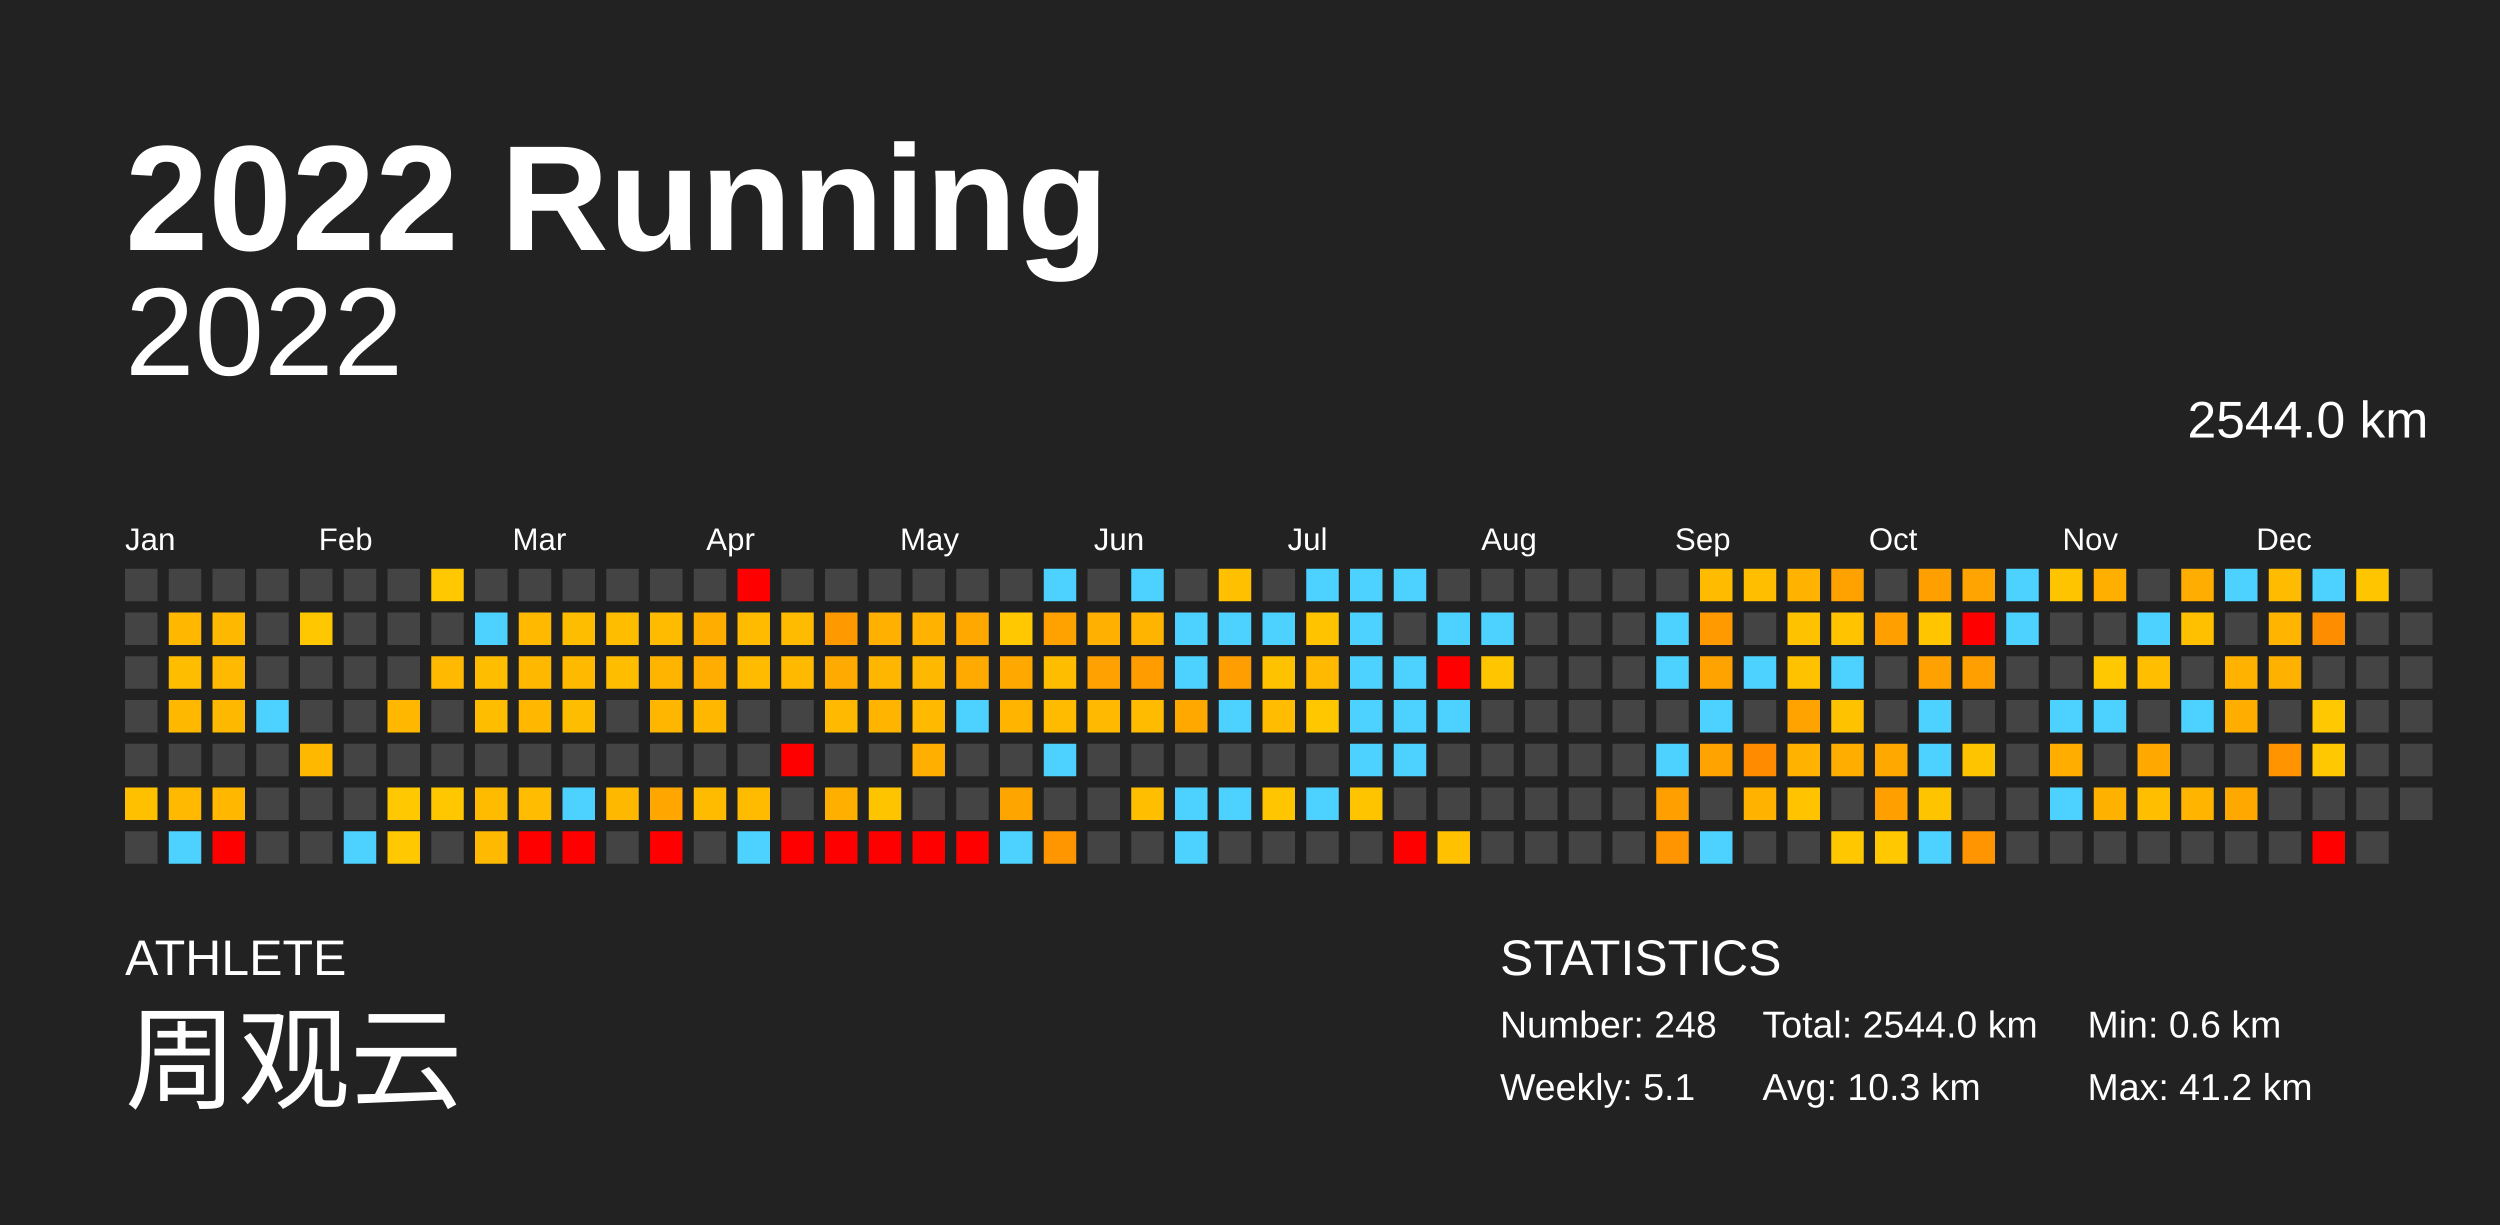
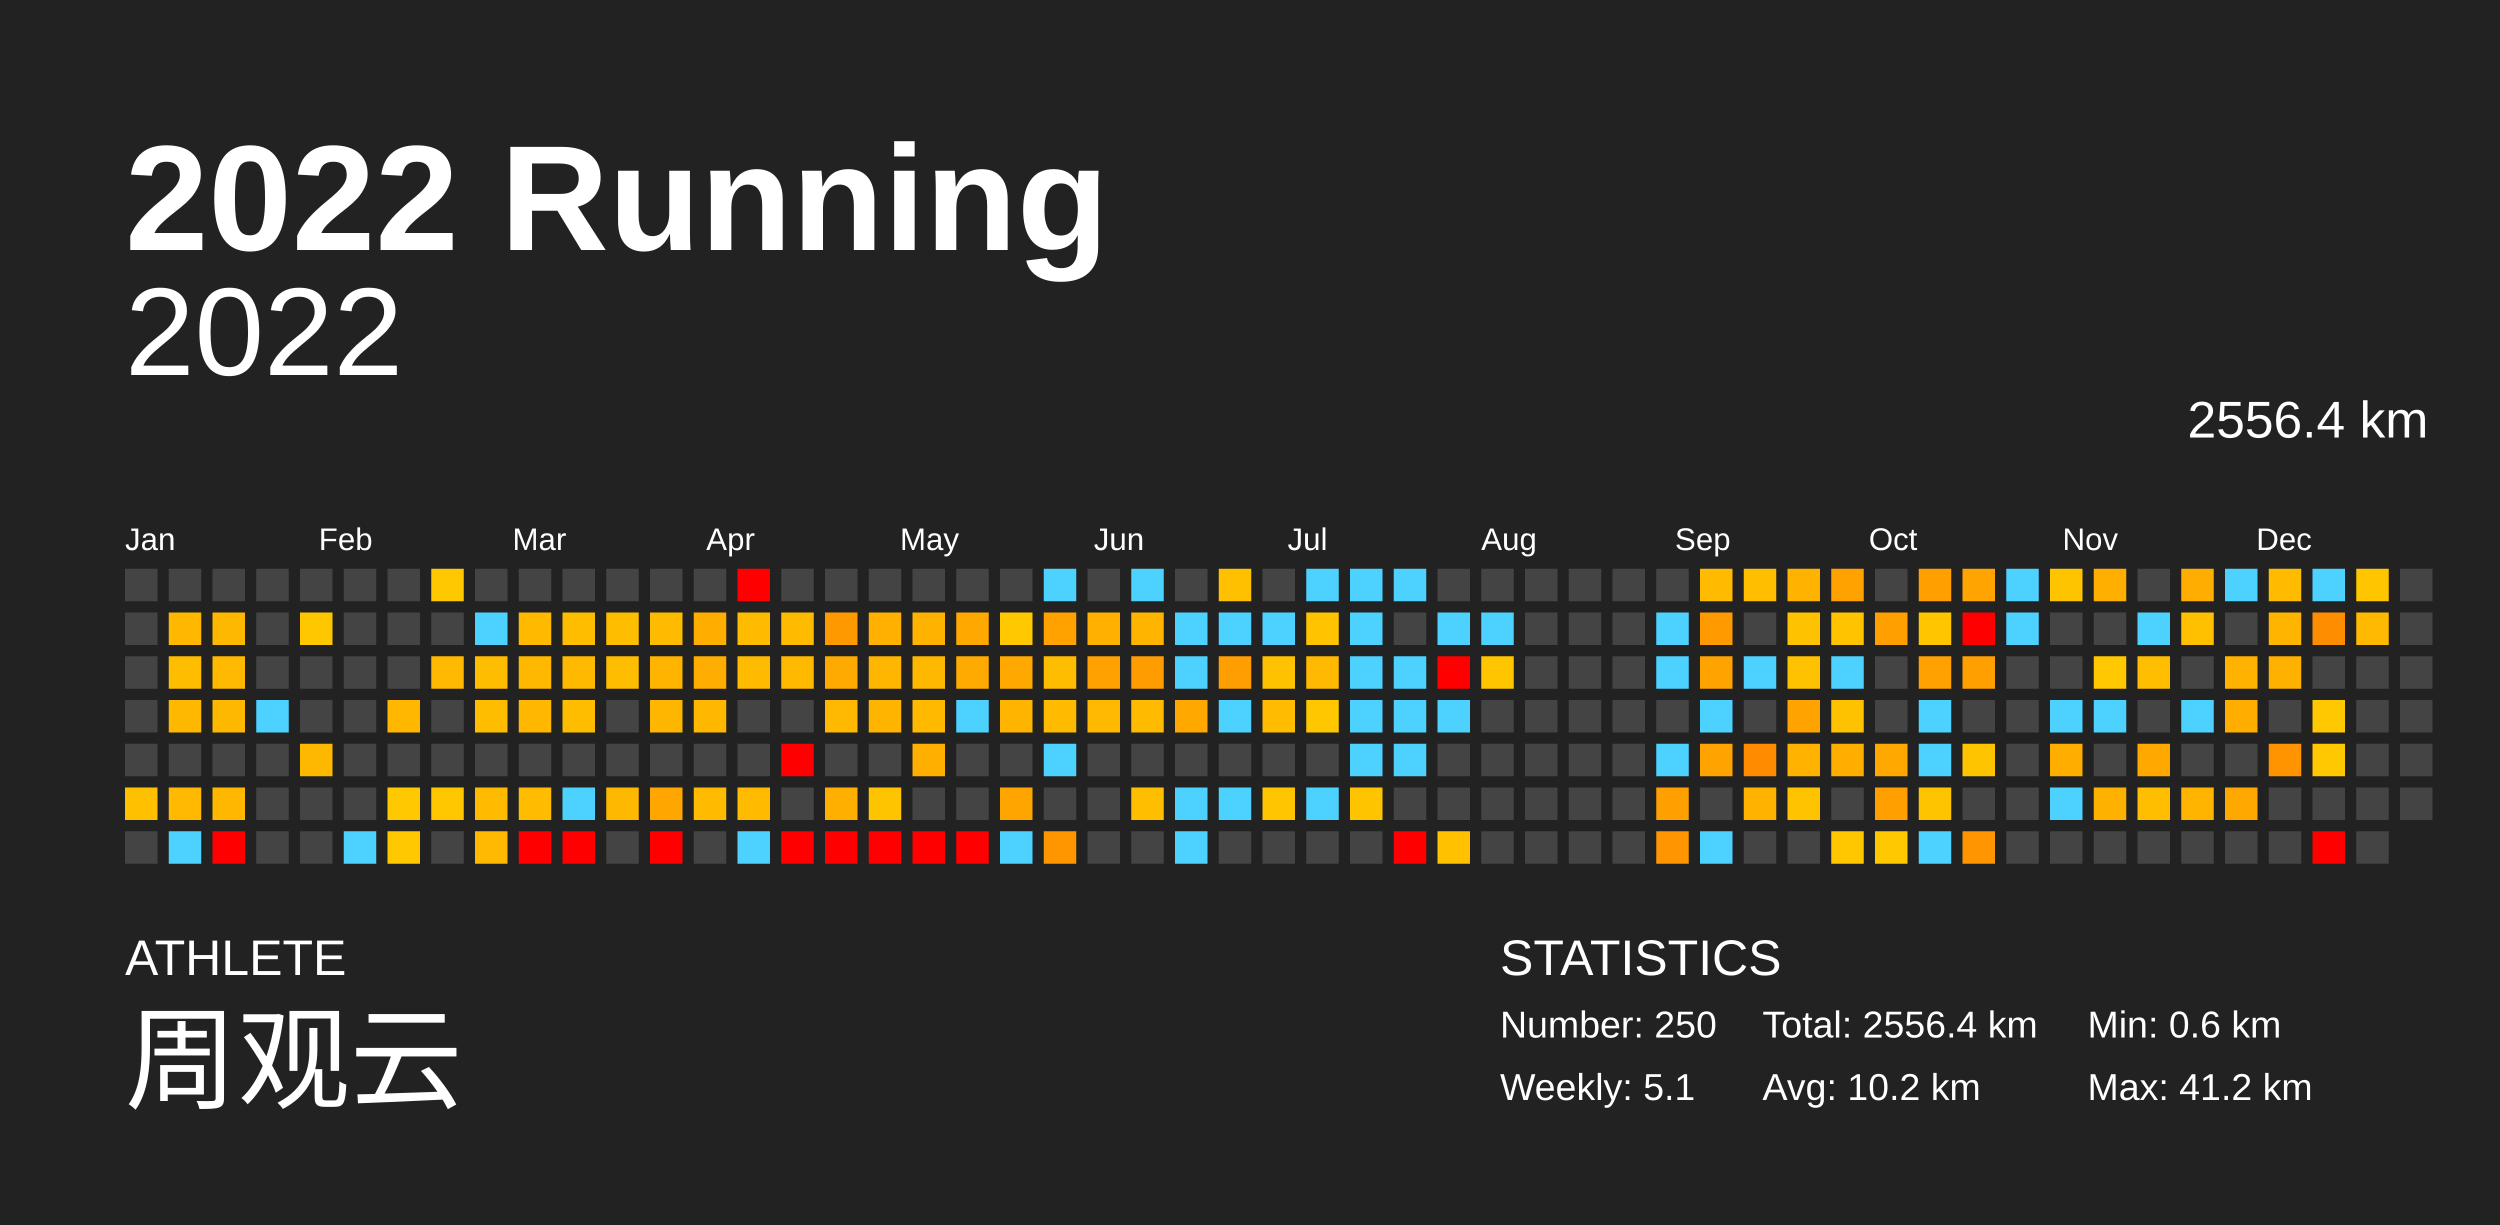
<svg xmlns="http://www.w3.org/2000/svg" baseProfile="full" height="98mm" version="1.1" viewBox="0,0,200,98" width="200mm">
  <defs />
  <rect fill="#222222" height="98" width="200" x="0" y="0" />
  <text fill="#FFFFFF" style="font-size:12px; font-family:Arial; font-weight:bold;" x="10" y="20">2022 Running</text>
  <text fill="#FFFFFF" style="font-size:4px; font-family:Arial" x="10" y="78">ATHLETE</text>
  <text fill="#FFFFFF" style="font-size:9px; font-family:Arial" x="10" y="88">周观云</text>
  <text fill="#FFFFFF" style="font-size:4px; font-family:Arial" x="120" y="78">STATISTICS</text>
-   <text fill="#FFFFFF" style="font-size:3px; font-family:Arial" x="120" y="83">Number: 248</text>
+   <text fill="#FFFFFF" style="font-size:3px; font-family:Arial" x="120" y="83">Number: 250</text>
  <text fill="#FFFFFF" style="font-size:3px; font-family:Arial" x="120" y="88">Weekly: 5.1</text>
-   <text fill="#FFFFFF" style="font-size:3px; font-family:Arial" x="141" y="83">Total: 2544.0 km</text>
-   <text fill="#FFFFFF" style="font-size:3px; font-family:Arial" x="141" y="88">Avg: 10.3 km</text>
+   <text fill="#FFFFFF" style="font-size:3px; font-family:Arial" x="141" y="83">Total: 2556.4 km</text>
+   <text fill="#FFFFFF" style="font-size:3px; font-family:Arial" x="141" y="88">Avg: 10.2 km</text>
  <text fill="#FFFFFF" style="font-size:3px; font-family:Arial" x="167" y="83">Min: 0.6 km</text>
  <text fill="#FFFFFF" style="font-size:3px; font-family:Arial" x="167" y="88">Max: 41.2 km</text>
  <text alignment-baseline="hanging" fill="#FFFFFF" style="font-size:10.0px; font-family:Arial;" x="10" y="30">2022</text>
-   <text alignment-baseline="hanging" fill="#FFFFFF" style="font-size:4.125px; font-family:Arial;" x="175" y="35">2544.0 km</text>
+   <text alignment-baseline="hanging" fill="#FFFFFF" style="font-size:4.125px; font-family:Arial;" x="175" y="35">2556.4 km</text>
  <text fill="#FFFFFF" style="font-size:2.5px; font-family:Arial" x="10.0" y="44">Jan</text>
  <text fill="#FFFFFF" style="font-size:2.5px; font-family:Arial" x="25.5" y="44">Feb</text>
  <text fill="#FFFFFF" style="font-size:2.5px; font-family:Arial" x="41.0" y="44">Mar</text>
  <text fill="#FFFFFF" style="font-size:2.5px; font-family:Arial" x="56.5" y="44">Apr</text>
  <text fill="#FFFFFF" style="font-size:2.5px; font-family:Arial" x="72.0" y="44">May</text>
  <text fill="#FFFFFF" style="font-size:2.5px; font-family:Arial" x="87.5" y="44">Jun</text>
  <text fill="#FFFFFF" style="font-size:2.5px; font-family:Arial" x="103.0" y="44">Jul</text>
  <text fill="#FFFFFF" style="font-size:2.5px; font-family:Arial" x="118.5" y="44">Aug</text>
  <text fill="#FFFFFF" style="font-size:2.5px; font-family:Arial" x="134.0" y="44">Sep</text>
  <text fill="#FFFFFF" style="font-size:2.5px; font-family:Arial" x="149.5" y="44">Oct</text>
  <text fill="#FFFFFF" style="font-size:2.5px; font-family:Arial" x="165.0" y="44">Nov</text>
  <text fill="#FFFFFF" style="font-size:2.5px; font-family:Arial" x="180.5" y="44">Dec</text>
  <rect fill="#444444" height="2.6" width="2.6" x="10.0" y="45.5" />
  <rect fill="#444444" height="2.6" width="2.6" x="10.0" y="49.0" />
  <rect fill="#444444" height="2.6" width="2.6" x="10.0" y="52.5" />
  <rect fill="#444444" height="2.6" width="2.6" x="10.0" y="56.0" />
  <rect fill="#444444" height="2.6" width="2.6" x="10.0" y="59.5" />
  <rect fill="#ffc000" height="2.6" width="2.6" x="10.0" y="63.0" />
  <rect fill="#444444" height="2.6" width="2.6" x="10.0" y="66.5" />
  <rect fill="#444444" height="2.6" width="2.6" x="13.5" y="45.5" />
  <rect fill="#ffb700" height="2.6" width="2.6" x="13.5" y="49.0" />
  <rect fill="#ffbd00" height="2.6" width="2.6" x="13.5" y="52.5" />
  <rect fill="#ffb800" height="2.6" width="2.6" x="13.5" y="56.0" />
  <rect fill="#444444" height="2.6" width="2.6" x="13.5" y="59.5" />
  <rect fill="#ffb900" height="2.6" width="2.6" x="13.5" y="63.0" />
  <rect fill="#4dd2ff" height="2.6" width="2.6" x="13.5" y="66.5" />
  <rect fill="#444444" height="2.6" width="2.6" x="17.0" y="45.5" />
  <rect fill="#ffb800" height="2.6" width="2.6" x="17.0" y="49.0" />
  <rect fill="#ffb900" height="2.6" width="2.6" x="17.0" y="52.5" />
  <rect fill="#ffb800" height="2.6" width="2.6" x="17.0" y="56.0" />
  <rect fill="#444444" height="2.6" width="2.6" x="17.0" y="59.5" />
  <rect fill="#ffb700" height="2.6" width="2.6" x="17.0" y="63.0" />
  <rect fill="red" height="2.6" width="2.6" x="17.0" y="66.5" />
  <rect fill="#444444" height="2.6" width="2.6" x="20.5" y="45.5" />
  <rect fill="#444444" height="2.6" width="2.6" x="20.5" y="49.0" />
  <rect fill="#444444" height="2.6" width="2.6" x="20.5" y="52.5" />
  <rect fill="#4dd2ff" height="2.6" width="2.6" x="20.5" y="56.0" />
  <rect fill="#444444" height="2.6" width="2.6" x="20.5" y="59.5" />
  <rect fill="#444444" height="2.6" width="2.6" x="20.5" y="63.0" />
  <rect fill="#444444" height="2.6" width="2.6" x="20.5" y="66.5" />
  <rect fill="#444444" height="2.6" width="2.6" x="24.0" y="45.5" />
  <rect fill="#ffc700" height="2.6" width="2.6" x="24.0" y="49.0" />
  <rect fill="#444444" height="2.6" width="2.6" x="24.0" y="52.5" />
  <rect fill="#444444" height="2.6" width="2.6" x="24.0" y="56.0" />
  <rect fill="#ffb800" height="2.6" width="2.6" x="24.0" y="59.5" />
  <rect fill="#444444" height="2.6" width="2.6" x="24.0" y="63.0" />
  <rect fill="#444444" height="2.6" width="2.6" x="24.0" y="66.5" />
  <rect fill="#444444" height="2.6" width="2.6" x="27.5" y="45.5" />
  <rect fill="#444444" height="2.6" width="2.6" x="27.5" y="49.0" />
  <rect fill="#444444" height="2.6" width="2.6" x="27.5" y="52.5" />
  <rect fill="#444444" height="2.6" width="2.6" x="27.5" y="56.0" />
  <rect fill="#444444" height="2.6" width="2.6" x="27.5" y="59.5" />
  <rect fill="#444444" height="2.6" width="2.6" x="27.5" y="63.0" />
  <rect fill="#4dd2ff" height="2.6" width="2.6" x="27.5" y="66.5" />
  <rect fill="#444444" height="2.6" width="2.6" x="31.0" y="45.5" />
  <rect fill="#444444" height="2.6" width="2.6" x="31.0" y="49.0" />
  <rect fill="#444444" height="2.6" width="2.6" x="31.0" y="52.5" />
  <rect fill="#ffb700" height="2.6" width="2.6" x="31.0" y="56.0" />
  <rect fill="#444444" height="2.6" width="2.6" x="31.0" y="59.5" />
  <rect fill="#ffc800" height="2.6" width="2.6" x="31.0" y="63.0" />
  <rect fill="#ffc800" height="2.6" width="2.6" x="31.0" y="66.5" />
  <rect fill="#ffc800" height="2.6" width="2.6" x="34.5" y="45.5" />
  <rect fill="#444444" height="2.6" width="2.6" x="34.5" y="49.0" />
  <rect fill="#ffb900" height="2.6" width="2.6" x="34.5" y="52.5" />
  <rect fill="#444444" height="2.6" width="2.6" x="34.5" y="56.0" />
  <rect fill="#444444" height="2.6" width="2.6" x="34.5" y="59.5" />
  <rect fill="#ffc700" height="2.6" width="2.6" x="34.5" y="63.0" />
  <rect fill="#444444" height="2.6" width="2.6" x="34.5" y="66.5" />
  <rect fill="#444444" height="2.6" width="2.6" x="38.0" y="45.5" />
  <rect fill="#4dd2ff" height="2.6" width="2.6" x="38.0" y="49.0" />
  <rect fill="#ffbd00" height="2.6" width="2.6" x="38.0" y="52.5" />
  <rect fill="#ffbd00" height="2.6" width="2.6" x="38.0" y="56.0" />
  <rect fill="#444444" height="2.6" width="2.6" x="38.0" y="59.5" />
  <rect fill="#ffbb00" height="2.6" width="2.6" x="38.0" y="63.0" />
  <rect fill="#ffb900" height="2.6" width="2.6" x="38.0" y="66.5" />
  <rect fill="#444444" height="2.6" width="2.6" x="41.5" y="45.5" />
  <rect fill="#ffba00" height="2.6" width="2.6" x="41.5" y="49.0" />
  <rect fill="#ffb800" height="2.6" width="2.6" x="41.5" y="52.5" />
  <rect fill="#ffb700" height="2.6" width="2.6" x="41.5" y="56.0" />
  <rect fill="#444444" height="2.6" width="2.6" x="41.5" y="59.5" />
  <rect fill="#ffbc00" height="2.6" width="2.6" x="41.5" y="63.0" />
  <rect fill="red" height="2.6" width="2.6" x="41.5" y="66.5" />
  <rect fill="#444444" height="2.6" width="2.6" x="45.0" y="45.5" />
  <rect fill="#ffbd00" height="2.6" width="2.6" x="45.0" y="49.0" />
  <rect fill="#ffba00" height="2.6" width="2.6" x="45.0" y="52.5" />
  <rect fill="#ffbd00" height="2.6" width="2.6" x="45.0" y="56.0" />
  <rect fill="#444444" height="2.6" width="2.6" x="45.0" y="59.5" />
  <rect fill="#4dd2ff" height="2.6" width="2.6" x="45.0" y="63.0" />
  <rect fill="red" height="2.6" width="2.6" x="45.0" y="66.5" />
  <rect fill="#444444" height="2.6" width="2.6" x="48.5" y="45.5" />
  <rect fill="#ffbd00" height="2.6" width="2.6" x="48.5" y="49.0" />
  <rect fill="#ffbd00" height="2.6" width="2.6" x="48.5" y="52.5" />
  <rect fill="#444444" height="2.6" width="2.6" x="48.5" y="56.0" />
  <rect fill="#444444" height="2.6" width="2.6" x="48.5" y="59.5" />
  <rect fill="#ffb800" height="2.6" width="2.6" x="48.5" y="63.0" />
  <rect fill="#444444" height="2.6" width="2.6" x="48.5" y="66.5" />
  <rect fill="#444444" height="2.6" width="2.6" x="52.0" y="45.5" />
  <rect fill="#ffbb00" height="2.6" width="2.6" x="52.0" y="49.0" />
  <rect fill="#ffb500" height="2.6" width="2.6" x="52.0" y="52.5" />
  <rect fill="#ffb600" height="2.6" width="2.6" x="52.0" y="56.0" />
  <rect fill="#444444" height="2.6" width="2.6" x="52.0" y="59.5" />
  <rect fill="#ffa700" height="2.6" width="2.6" x="52.0" y="63.0" />
  <rect fill="red" height="2.6" width="2.6" x="52.0" y="66.5" />
  <rect fill="#444444" height="2.6" width="2.6" x="55.5" y="45.5" />
  <rect fill="#ffae00" height="2.6" width="2.6" x="55.5" y="49.0" />
  <rect fill="#ffad00" height="2.6" width="2.6" x="55.5" y="52.5" />
  <rect fill="#ffb700" height="2.6" width="2.6" x="55.5" y="56.0" />
  <rect fill="#444444" height="2.6" width="2.6" x="55.5" y="59.5" />
  <rect fill="#ffbb00" height="2.6" width="2.6" x="55.5" y="63.0" />
  <rect fill="#444444" height="2.6" width="2.6" x="55.5" y="66.5" />
  <rect fill="red" height="2.6" width="2.6" x="59.0" y="45.5" />
  <rect fill="#ffbb00" height="2.6" width="2.6" x="59.0" y="49.0" />
  <rect fill="#ffbb00" height="2.6" width="2.6" x="59.0" y="52.5" />
  <rect fill="#444444" height="2.6" width="2.6" x="59.0" y="56.0" />
  <rect fill="#444444" height="2.6" width="2.6" x="59.0" y="59.5" />
  <rect fill="#ffbb00" height="2.6" width="2.6" x="59.0" y="63.0" />
  <rect fill="#4dd2ff" height="2.6" width="2.6" x="59.0" y="66.5" />
  <rect fill="#444444" height="2.6" width="2.6" x="62.5" y="45.5" />
  <rect fill="#ffbb00" height="2.6" width="2.6" x="62.5" y="49.0" />
  <rect fill="#ffba00" height="2.6" width="2.6" x="62.5" y="52.5" />
  <rect fill="#444444" height="2.6" width="2.6" x="62.5" y="56.0" />
  <rect fill="red" height="2.6" width="2.6" x="62.5" y="59.5" />
  <rect fill="#444444" height="2.6" width="2.6" x="62.5" y="63.0" />
  <rect fill="red" height="2.6" width="2.6" x="62.5" y="66.5" />
  <rect fill="#444444" height="2.6" width="2.6" x="66.0" y="45.5" />
  <rect fill="#ff9900" height="2.6" width="2.6" x="66.0" y="49.0" />
  <rect fill="#ffaa00" height="2.6" width="2.6" x="66.0" y="52.5" />
  <rect fill="#ffb900" height="2.6" width="2.6" x="66.0" y="56.0" />
  <rect fill="#444444" height="2.6" width="2.6" x="66.0" y="59.5" />
  <rect fill="#ffaf00" height="2.6" width="2.6" x="66.0" y="63.0" />
  <rect fill="red" height="2.6" width="2.6" x="66.0" y="66.5" />
  <rect fill="#444444" height="2.6" width="2.6" x="69.5" y="45.5" />
  <rect fill="#ffb000" height="2.6" width="2.6" x="69.5" y="49.0" />
  <rect fill="#ffb600" height="2.6" width="2.6" x="69.5" y="52.5" />
  <rect fill="#ffb400" height="2.6" width="2.6" x="69.5" y="56.0" />
  <rect fill="#444444" height="2.6" width="2.6" x="69.5" y="59.5" />
  <rect fill="#ffc400" height="2.6" width="2.6" x="69.5" y="63.0" />
  <rect fill="red" height="2.6" width="2.6" x="69.5" y="66.5" />
  <rect fill="#444444" height="2.6" width="2.6" x="73.0" y="45.5" />
  <rect fill="#ffb300" height="2.6" width="2.6" x="73.0" y="49.0" />
  <rect fill="#ffb800" height="2.6" width="2.6" x="73.0" y="52.5" />
  <rect fill="#ffba00" height="2.6" width="2.6" x="73.0" y="56.0" />
  <rect fill="#ffaf00" height="2.6" width="2.6" x="73.0" y="59.5" />
  <rect fill="#444444" height="2.6" width="2.6" x="73.0" y="63.0" />
  <rect fill="red" height="2.6" width="2.6" x="73.0" y="66.5" />
  <rect fill="#444444" height="2.6" width="2.6" x="76.5" y="45.5" />
  <rect fill="#ffa800" height="2.6" width="2.6" x="76.5" y="49.0" />
  <rect fill="#ffaa00" height="2.6" width="2.6" x="76.5" y="52.5" />
  <rect fill="#4dd2ff" height="2.6" width="2.6" x="76.5" y="56.0" />
  <rect fill="#444444" height="2.6" width="2.6" x="76.5" y="59.5" />
  <rect fill="#444444" height="2.6" width="2.6" x="76.5" y="63.0" />
  <rect fill="red" height="2.6" width="2.6" x="76.5" y="66.5" />
  <rect fill="#444444" height="2.6" width="2.6" x="80.0" y="45.5" />
  <rect fill="#ffc800" height="2.6" width="2.6" x="80.0" y="49.0" />
  <rect fill="#ffa900" height="2.6" width="2.6" x="80.0" y="52.5" />
  <rect fill="#ffb400" height="2.6" width="2.6" x="80.0" y="56.0" />
  <rect fill="#444444" height="2.6" width="2.6" x="80.0" y="59.5" />
  <rect fill="#ffa500" height="2.6" width="2.6" x="80.0" y="63.0" />
  <rect fill="#4dd2ff" height="2.6" width="2.6" x="80.0" y="66.5" />
  <rect fill="#4dd2ff" height="2.6" width="2.6" x="83.5" y="45.5" />
  <rect fill="#ffa200" height="2.6" width="2.6" x="83.5" y="49.0" />
  <rect fill="#ffbd00" height="2.6" width="2.6" x="83.5" y="52.5" />
  <rect fill="#ffbb00" height="2.6" width="2.6" x="83.5" y="56.0" />
  <rect fill="#4dd2ff" height="2.6" width="2.6" x="83.5" y="59.5" />
  <rect fill="#444444" height="2.6" width="2.6" x="83.5" y="63.0" />
  <rect fill="#ff9600" height="2.6" width="2.6" x="83.5" y="66.5" />
  <rect fill="#444444" height="2.6" width="2.6" x="87.0" y="45.5" />
  <rect fill="#ffb000" height="2.6" width="2.6" x="87.0" y="49.0" />
  <rect fill="#ffa100" height="2.6" width="2.6" x="87.0" y="52.5" />
  <rect fill="#ffb900" height="2.6" width="2.6" x="87.0" y="56.0" />
  <rect fill="#444444" height="2.6" width="2.6" x="87.0" y="59.5" />
  <rect fill="#444444" height="2.6" width="2.6" x="87.0" y="63.0" />
  <rect fill="#444444" height="2.6" width="2.6" x="87.0" y="66.5" />
  <rect fill="#4dd2ff" height="2.6" width="2.6" x="90.5" y="45.5" />
  <rect fill="#ffb500" height="2.6" width="2.6" x="90.5" y="49.0" />
  <rect fill="#ff9d00" height="2.6" width="2.6" x="90.5" y="52.5" />
  <rect fill="#ffbb00" height="2.6" width="2.6" x="90.5" y="56.0" />
  <rect fill="#444444" height="2.6" width="2.6" x="90.5" y="59.5" />
  <rect fill="#ffbf00" height="2.6" width="2.6" x="90.5" y="63.0" />
  <rect fill="#444444" height="2.6" width="2.6" x="90.5" y="66.5" />
  <rect fill="#444444" height="2.6" width="2.6" x="94.0" y="45.5" />
  <rect fill="#4dd2ff" height="2.6" width="2.6" x="94.0" y="49.0" />
  <rect fill="#4dd2ff" height="2.6" width="2.6" x="94.0" y="52.5" />
  <rect fill="#ffa900" height="2.6" width="2.6" x="94.0" y="56.0" />
  <rect fill="#444444" height="2.6" width="2.6" x="94.0" y="59.5" />
  <rect fill="#4dd2ff" height="2.6" width="2.6" x="94.0" y="63.0" />
  <rect fill="#4dd2ff" height="2.6" width="2.6" x="94.0" y="66.5" />
  <rect fill="#ffc000" height="2.6" width="2.6" x="97.5" y="45.5" />
  <rect fill="#4dd2ff" height="2.6" width="2.6" x="97.5" y="49.0" />
  <rect fill="#ff9e00" height="2.6" width="2.6" x="97.5" y="52.5" />
  <rect fill="#4dd2ff" height="2.6" width="2.6" x="97.5" y="56.0" />
  <rect fill="#444444" height="2.6" width="2.6" x="97.5" y="59.5" />
  <rect fill="#4dd2ff" height="2.6" width="2.6" x="97.5" y="63.0" />
  <rect fill="#444444" height="2.6" width="2.6" x="97.5" y="66.5" />
  <rect fill="#444444" height="2.6" width="2.6" x="101.0" y="45.5" />
  <rect fill="#4dd2ff" height="2.6" width="2.6" x="101.0" y="49.0" />
  <rect fill="#ffc200" height="2.6" width="2.6" x="101.0" y="52.5" />
  <rect fill="#ffbc00" height="2.6" width="2.6" x="101.0" y="56.0" />
  <rect fill="#444444" height="2.6" width="2.6" x="101.0" y="59.5" />
  <rect fill="#ffc500" height="2.6" width="2.6" x="101.0" y="63.0" />
  <rect fill="#444444" height="2.6" width="2.6" x="101.0" y="66.5" />
  <rect fill="#4dd2ff" height="2.6" width="2.6" x="104.5" y="45.5" />
  <rect fill="#ffc300" height="2.6" width="2.6" x="104.5" y="49.0" />
  <rect fill="#ffb900" height="2.6" width="2.6" x="104.5" y="52.5" />
  <rect fill="#ffc700" height="2.6" width="2.6" x="104.5" y="56.0" />
  <rect fill="#444444" height="2.6" width="2.6" x="104.5" y="59.5" />
  <rect fill="#4dd2ff" height="2.6" width="2.6" x="104.5" y="63.0" />
  <rect fill="#444444" height="2.6" width="2.6" x="104.5" y="66.5" />
  <rect fill="#4dd2ff" height="2.6" width="2.6" x="108.0" y="45.5" />
  <rect fill="#4dd2ff" height="2.6" width="2.6" x="108.0" y="49.0" />
  <rect fill="#4dd2ff" height="2.6" width="2.6" x="108.0" y="52.5" />
  <rect fill="#4dd2ff" height="2.6" width="2.6" x="108.0" y="56.0" />
  <rect fill="#4dd2ff" height="2.6" width="2.6" x="108.0" y="59.5" />
  <rect fill="#ffc400" height="2.6" width="2.6" x="108.0" y="63.0" />
  <rect fill="#444444" height="2.6" width="2.6" x="108.0" y="66.5" />
  <rect fill="#4dd2ff" height="2.6" width="2.6" x="111.5" y="45.5" />
  <rect fill="#444444" height="2.6" width="2.6" x="111.5" y="49.0" />
  <rect fill="#4dd2ff" height="2.6" width="2.6" x="111.5" y="52.5" />
  <rect fill="#4dd2ff" height="2.6" width="2.6" x="111.5" y="56.0" />
  <rect fill="#4dd2ff" height="2.6" width="2.6" x="111.5" y="59.5" />
  <rect fill="#444444" height="2.6" width="2.6" x="111.5" y="63.0" />
  <rect fill="red" height="2.6" width="2.6" x="111.5" y="66.5" />
  <rect fill="#444444" height="2.6" width="2.6" x="115.0" y="45.5" />
  <rect fill="#4dd2ff" height="2.6" width="2.6" x="115.0" y="49.0" />
  <rect fill="red" height="2.6" width="2.6" x="115.0" y="52.5" />
  <rect fill="#4dd2ff" height="2.6" width="2.6" x="115.0" y="56.0" />
  <rect fill="#444444" height="2.6" width="2.6" x="115.0" y="59.5" />
  <rect fill="#444444" height="2.6" width="2.6" x="115.0" y="63.0" />
  <rect fill="#ffc100" height="2.6" width="2.6" x="115.0" y="66.5" />
  <rect fill="#444444" height="2.6" width="2.6" x="118.5" y="45.5" />
  <rect fill="#4dd2ff" height="2.6" width="2.6" x="118.5" y="49.0" />
  <rect fill="#ffc600" height="2.6" width="2.6" x="118.5" y="52.5" />
  <rect fill="#444444" height="2.6" width="2.6" x="118.5" y="56.0" />
  <rect fill="#444444" height="2.6" width="2.6" x="118.5" y="59.5" />
  <rect fill="#444444" height="2.6" width="2.6" x="118.5" y="63.0" />
  <rect fill="#444444" height="2.6" width="2.6" x="118.5" y="66.5" />
  <rect fill="#444444" height="2.6" width="2.6" x="122.0" y="45.5" />
  <rect fill="#444444" height="2.6" width="2.6" x="122.0" y="49.0" />
  <rect fill="#444444" height="2.6" width="2.6" x="122.0" y="52.5" />
  <rect fill="#444444" height="2.6" width="2.6" x="122.0" y="56.0" />
  <rect fill="#444444" height="2.6" width="2.6" x="122.0" y="59.5" />
  <rect fill="#444444" height="2.6" width="2.6" x="122.0" y="63.0" />
  <rect fill="#444444" height="2.6" width="2.6" x="122.0" y="66.5" />
  <rect fill="#444444" height="2.6" width="2.6" x="125.5" y="45.5" />
  <rect fill="#444444" height="2.6" width="2.6" x="125.5" y="49.0" />
  <rect fill="#444444" height="2.6" width="2.6" x="125.5" y="52.5" />
  <rect fill="#444444" height="2.6" width="2.6" x="125.5" y="56.0" />
  <rect fill="#444444" height="2.6" width="2.6" x="125.5" y="59.5" />
  <rect fill="#444444" height="2.6" width="2.6" x="125.5" y="63.0" />
  <rect fill="#444444" height="2.6" width="2.6" x="125.5" y="66.5" />
  <rect fill="#444444" height="2.6" width="2.6" x="129.0" y="45.5" />
  <rect fill="#444444" height="2.6" width="2.6" x="129.0" y="49.0" />
  <rect fill="#444444" height="2.6" width="2.6" x="129.0" y="52.5" />
  <rect fill="#444444" height="2.6" width="2.6" x="129.0" y="56.0" />
  <rect fill="#444444" height="2.6" width="2.6" x="129.0" y="59.5" />
  <rect fill="#444444" height="2.6" width="2.6" x="129.0" y="63.0" />
  <rect fill="#444444" height="2.6" width="2.6" x="129.0" y="66.5" />
  <rect fill="#444444" height="2.6" width="2.6" x="132.5" y="45.5" />
  <rect fill="#4dd2ff" height="2.6" width="2.6" x="132.5" y="49.0" />
  <rect fill="#4dd2ff" height="2.6" width="2.6" x="132.5" y="52.5" />
  <rect fill="#444444" height="2.6" width="2.6" x="132.5" y="56.0" />
  <rect fill="#4dd2ff" height="2.6" width="2.6" x="132.5" y="59.5" />
  <rect fill="#ff9f00" height="2.6" width="2.6" x="132.5" y="63.0" />
  <rect fill="#ff9500" height="2.6" width="2.6" x="132.5" y="66.5" />
  <rect fill="#ffbb00" height="2.6" width="2.6" x="136.0" y="45.5" />
  <rect fill="#ff9a00" height="2.6" width="2.6" x="136.0" y="49.0" />
  <rect fill="#ffa300" height="2.6" width="2.6" x="136.0" y="52.5" />
  <rect fill="#4dd2ff" height="2.6" width="2.6" x="136.0" y="56.0" />
  <rect fill="#ffa300" height="2.6" width="2.6" x="136.0" y="59.5" />
  <rect fill="#444444" height="2.6" width="2.6" x="136.0" y="63.0" />
  <rect fill="#4dd2ff" height="2.6" width="2.6" x="136.0" y="66.5" />
  <rect fill="#ffbf00" height="2.6" width="2.6" x="139.5" y="45.5" />
  <rect fill="#444444" height="2.6" width="2.6" x="139.5" y="49.0" />
  <rect fill="#4dd2ff" height="2.6" width="2.6" x="139.5" y="52.5" />
  <rect fill="#444444" height="2.6" width="2.6" x="139.5" y="56.0" />
  <rect fill="#ff8c00" height="2.6" width="2.6" x="139.5" y="59.5" />
  <rect fill="#ffb300" height="2.6" width="2.6" x="139.5" y="63.0" />
  <rect fill="#444444" height="2.6" width="2.6" x="139.5" y="66.5" />
  <rect fill="#ffb200" height="2.6" width="2.6" x="143.0" y="45.5" />
  <rect fill="#ffc200" height="2.6" width="2.6" x="143.0" y="49.0" />
  <rect fill="#ffc200" height="2.6" width="2.6" x="143.0" y="52.5" />
  <rect fill="#ffa300" height="2.6" width="2.6" x="143.0" y="56.0" />
  <rect fill="#ffb200" height="2.6" width="2.6" x="143.0" y="59.5" />
  <rect fill="#ffc300" height="2.6" width="2.6" x="143.0" y="63.0" />
  <rect fill="#444444" height="2.6" width="2.6" x="143.0" y="66.5" />
  <rect fill="#ffa200" height="2.6" width="2.6" x="146.5" y="45.5" />
  <rect fill="#ffc300" height="2.6" width="2.6" x="146.5" y="49.0" />
  <rect fill="#4dd2ff" height="2.6" width="2.6" x="146.5" y="52.5" />
  <rect fill="#ffc200" height="2.6" width="2.6" x="146.5" y="56.0" />
  <rect fill="#ffae00" height="2.6" width="2.6" x="146.5" y="59.5" />
  <rect fill="#444444" height="2.6" width="2.6" x="146.5" y="63.0" />
  <rect fill="#ffc700" height="2.6" width="2.6" x="146.5" y="66.5" />
  <rect fill="#444444" height="2.6" width="2.6" x="150.0" y="45.5" />
  <rect fill="#ff9f00" height="2.6" width="2.6" x="150.0" y="49.0" />
  <rect fill="#444444" height="2.6" width="2.6" x="150.0" y="52.5" />
  <rect fill="#444444" height="2.6" width="2.6" x="150.0" y="56.0" />
  <rect fill="#ffa800" height="2.6" width="2.6" x="150.0" y="59.5" />
  <rect fill="#ffa000" height="2.6" width="2.6" x="150.0" y="63.0" />
  <rect fill="#ffc800" height="2.6" width="2.6" x="150.0" y="66.5" />
  <rect fill="#ffa000" height="2.6" width="2.6" x="153.5" y="45.5" />
  <rect fill="#ffc600" height="2.6" width="2.6" x="153.5" y="49.0" />
  <rect fill="#ffa100" height="2.6" width="2.6" x="153.5" y="52.5" />
  <rect fill="#4dd2ff" height="2.6" width="2.6" x="153.5" y="56.0" />
  <rect fill="#4dd2ff" height="2.6" width="2.6" x="153.5" y="59.5" />
  <rect fill="#ffc400" height="2.6" width="2.6" x="153.5" y="63.0" />
  <rect fill="#4dd2ff" height="2.6" width="2.6" x="153.5" y="66.5" />
  <rect fill="#ffa400" height="2.6" width="2.6" x="157.0" y="45.5" />
  <rect fill="red" height="2.6" width="2.6" x="157.0" y="49.0" />
  <rect fill="#ffa000" height="2.6" width="2.6" x="157.0" y="52.5" />
  <rect fill="#444444" height="2.6" width="2.6" x="157.0" y="56.0" />
  <rect fill="#ffc400" height="2.6" width="2.6" x="157.0" y="59.5" />
  <rect fill="#444444" height="2.6" width="2.6" x="157.0" y="63.0" />
  <rect fill="#ff9500" height="2.6" width="2.6" x="157.0" y="66.5" />
  <rect fill="#4dd2ff" height="2.6" width="2.6" x="160.5" y="45.5" />
  <rect fill="#4dd2ff" height="2.6" width="2.6" x="160.5" y="49.0" />
  <rect fill="#444444" height="2.6" width="2.6" x="160.5" y="52.5" />
  <rect fill="#444444" height="2.6" width="2.6" x="160.5" y="56.0" />
  <rect fill="#444444" height="2.6" width="2.6" x="160.5" y="59.5" />
  <rect fill="#444444" height="2.6" width="2.6" x="160.5" y="63.0" />
  <rect fill="#444444" height="2.6" width="2.6" x="160.5" y="66.5" />
  <rect fill="#ffc400" height="2.6" width="2.6" x="164.0" y="45.5" />
  <rect fill="#444444" height="2.6" width="2.6" x="164.0" y="49.0" />
  <rect fill="#444444" height="2.6" width="2.6" x="164.0" y="52.5" />
  <rect fill="#4dd2ff" height="2.6" width="2.6" x="164.0" y="56.0" />
  <rect fill="#ffae00" height="2.6" width="2.6" x="164.0" y="59.5" />
  <rect fill="#4dd2ff" height="2.6" width="2.6" x="164.0" y="63.0" />
  <rect fill="#444444" height="2.6" width="2.6" x="164.0" y="66.5" />
  <rect fill="#ffaf00" height="2.6" width="2.6" x="167.5" y="45.5" />
  <rect fill="#444444" height="2.6" width="2.6" x="167.5" y="49.0" />
  <rect fill="#ffc800" height="2.6" width="2.6" x="167.5" y="52.5" />
  <rect fill="#4dd2ff" height="2.6" width="2.6" x="167.5" y="56.0" />
  <rect fill="#444444" height="2.6" width="2.6" x="167.5" y="59.5" />
  <rect fill="#ffb100" height="2.6" width="2.6" x="167.5" y="63.0" />
  <rect fill="#444444" height="2.6" width="2.6" x="167.5" y="66.5" />
  <rect fill="#444444" height="2.6" width="2.6" x="171.0" y="45.5" />
  <rect fill="#4dd2ff" height="2.6" width="2.6" x="171.0" y="49.0" />
  <rect fill="#ffbf00" height="2.6" width="2.6" x="171.0" y="52.5" />
  <rect fill="#444444" height="2.6" width="2.6" x="171.0" y="56.0" />
  <rect fill="#ffa800" height="2.6" width="2.6" x="171.0" y="59.5" />
  <rect fill="#ffbe00" height="2.6" width="2.6" x="171.0" y="63.0" />
  <rect fill="#444444" height="2.6" width="2.6" x="171.0" y="66.5" />
  <rect fill="#ffad00" height="2.6" width="2.6" x="174.5" y="45.5" />
  <rect fill="#ffc000" height="2.6" width="2.6" x="174.5" y="49.0" />
  <rect fill="#444444" height="2.6" width="2.6" x="174.5" y="52.5" />
  <rect fill="#4dd2ff" height="2.6" width="2.6" x="174.5" y="56.0" />
  <rect fill="#444444" height="2.6" width="2.6" x="174.5" y="59.5" />
  <rect fill="#ffb400" height="2.6" width="2.6" x="174.5" y="63.0" />
  <rect fill="#444444" height="2.6" width="2.6" x="174.5" y="66.5" />
  <rect fill="#4dd2ff" height="2.6" width="2.6" x="178.0" y="45.5" />
  <rect fill="#444444" height="2.6" width="2.6" x="178.0" y="49.0" />
  <rect fill="#ffb200" height="2.6" width="2.6" x="178.0" y="52.5" />
  <rect fill="#ffae00" height="2.6" width="2.6" x="178.0" y="56.0" />
  <rect fill="#444444" height="2.6" width="2.6" x="178.0" y="59.5" />
  <rect fill="#ffa900" height="2.6" width="2.6" x="178.0" y="63.0" />
  <rect fill="#444444" height="2.6" width="2.6" x="178.0" y="66.5" />
  <rect fill="#ffbb00" height="2.6" width="2.6" x="181.5" y="45.5" />
  <rect fill="#ffb500" height="2.6" width="2.6" x="181.5" y="49.0" />
  <rect fill="#ffb100" height="2.6" width="2.6" x="181.5" y="52.5" />
  <rect fill="#444444" height="2.6" width="2.6" x="181.5" y="56.0" />
  <rect fill="#ff9300" height="2.6" width="2.6" x="181.5" y="59.5" />
  <rect fill="#444444" height="2.6" width="2.6" x="181.5" y="63.0" />
  <rect fill="#444444" height="2.6" width="2.6" x="181.5" y="66.5" />
  <rect fill="#4dd2ff" height="2.6" width="2.6" x="185.0" y="45.5" />
  <rect fill="#ff8d00" height="2.6" width="2.6" x="185.0" y="49.0" />
  <rect fill="#444444" height="2.6" width="2.6" x="185.0" y="52.5" />
  <rect fill="#ffc800" height="2.6" width="2.6" x="185.0" y="56.0" />
  <rect fill="#ffc800" height="2.6" width="2.6" x="185.0" y="59.5" />
  <rect fill="#444444" height="2.6" width="2.6" x="185.0" y="63.0" />
  <rect fill="red" height="2.6" width="2.6" x="185.0" y="66.5" />
  <rect fill="#ffc600" height="2.6" width="2.6" x="188.5" y="45.5" />
-   <rect fill="#444444" height="2.6" width="2.6" x="188.5" y="49.0" />
+   <rect fill="#ffb900" height="2.6" width="2.6" x="188.5" y="49.0" />
  <rect fill="#444444" height="2.6" width="2.6" x="188.5" y="52.5" />
  <rect fill="#444444" height="2.6" width="2.6" x="188.5" y="56.0" />
  <rect fill="#444444" height="2.6" width="2.6" x="188.5" y="59.5" />
  <rect fill="#444444" height="2.6" width="2.6" x="188.5" y="63.0" />
  <rect fill="#444444" height="2.6" width="2.6" x="188.5" y="66.5" />
  <rect fill="#444444" height="2.6" width="2.6" x="192.0" y="45.5" />
  <rect fill="#444444" height="2.6" width="2.6" x="192.0" y="49.0" />
  <rect fill="#444444" height="2.6" width="2.6" x="192.0" y="52.5" />
  <rect fill="#444444" height="2.6" width="2.6" x="192.0" y="56.0" />
  <rect fill="#444444" height="2.6" width="2.6" x="192.0" y="59.5" />
  <rect fill="#444444" height="2.6" width="2.6" x="192.0" y="63.0" />
</svg>
